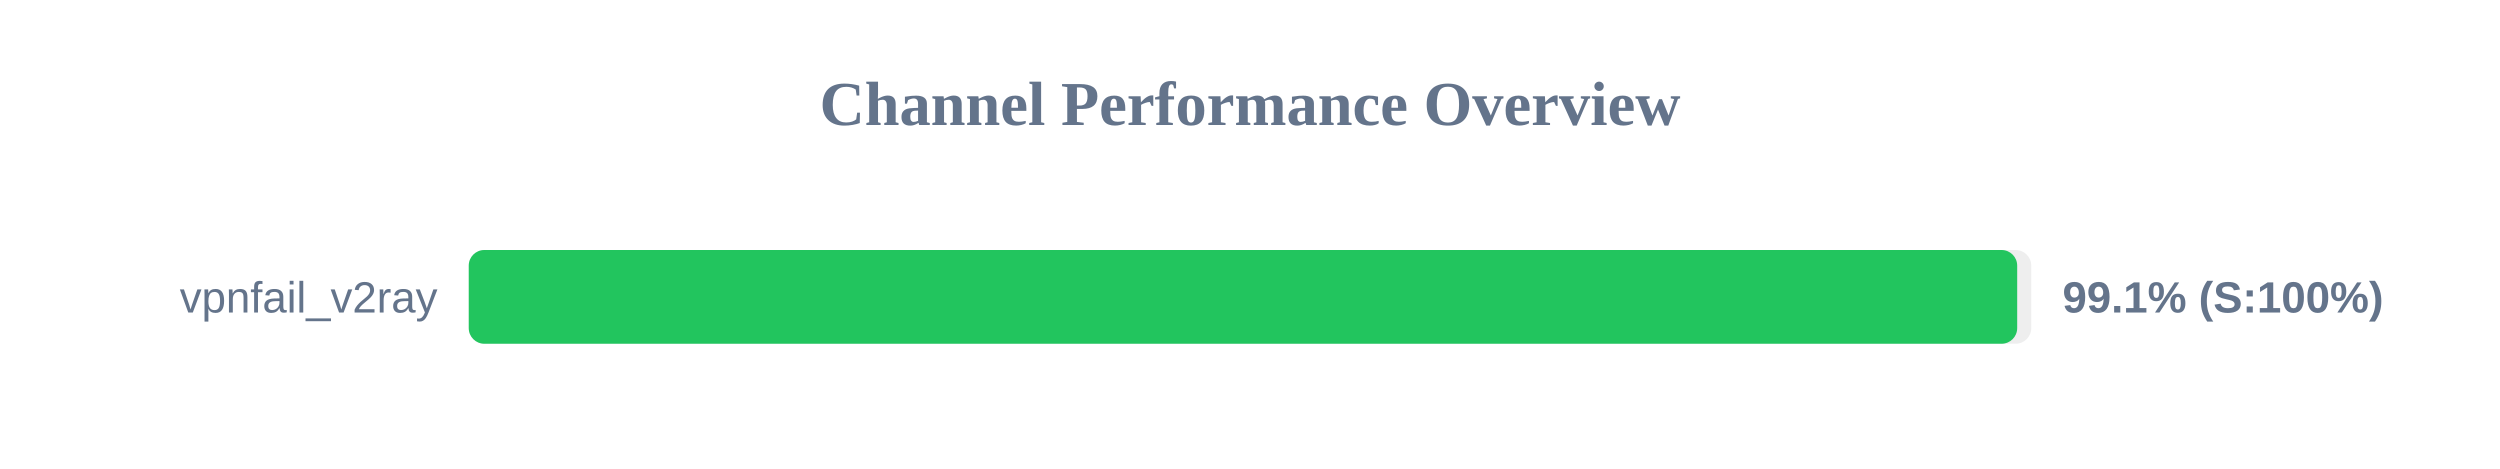
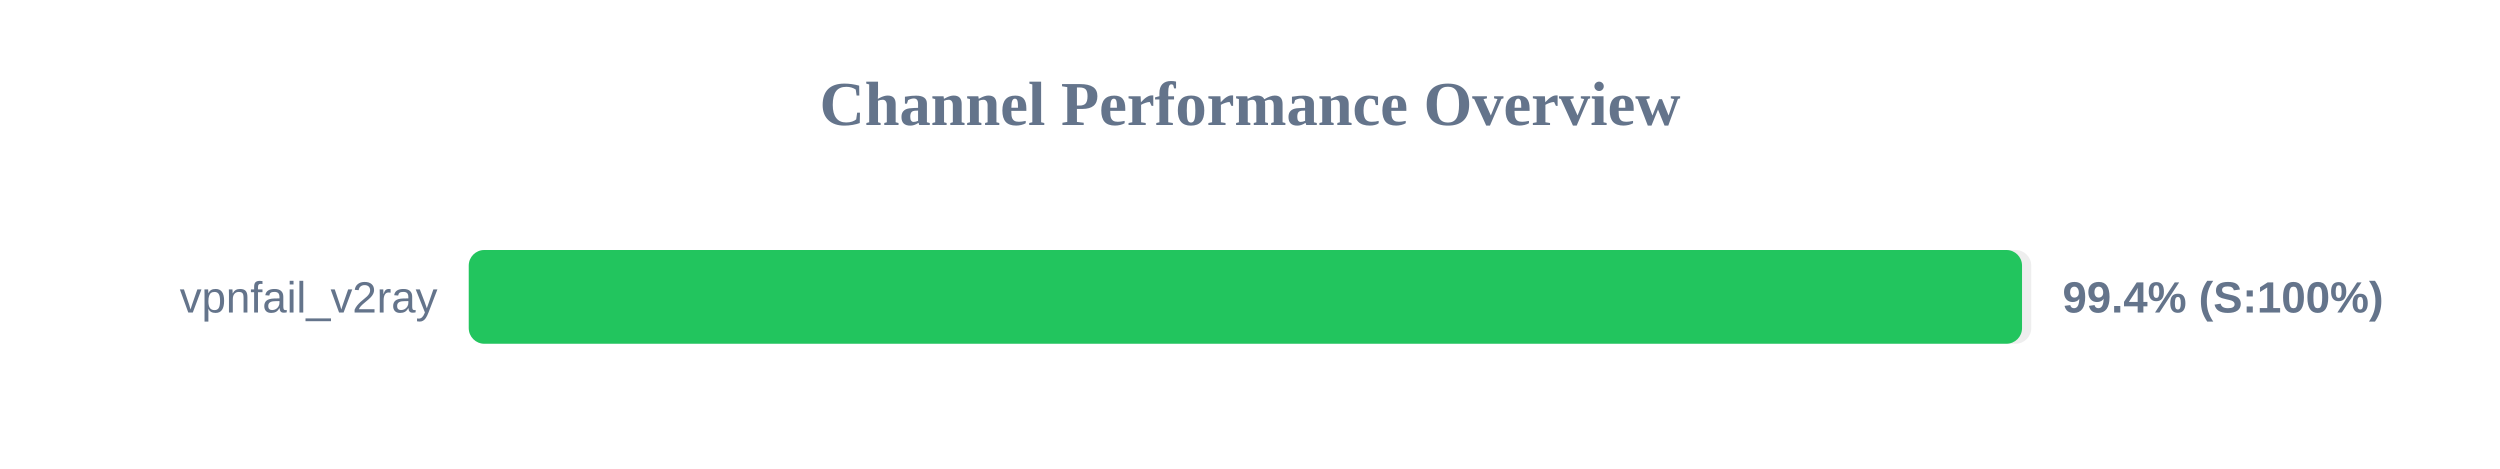
<svg xmlns="http://www.w3.org/2000/svg" width="800" height="150" version="1.1">
  <style>
        .row { font: 14px Arial; fill: #64748b; }
        .score { font: bold 14px Arial; fill: #64748b; }
    </style>
  <text x="400" y="40" text-anchor="middle" font-size="20px" font-weight="bold" fill="#64748b">Channel Performance Overview</text>
  <rect x="150" y="80" width="500" height="30" fill="#eee" rx="5" />
-   <rect x="150" y="80" width="495.5" height="30" fill="#22c55e" rx="5" />
+   <rect x="150" y="80" width="497.05" height="30" fill="#22c55e" rx="5" />
  <text x="140" y="100" text-anchor="end" class="row">vpnfail_v2ray</text>
-   <text x="660" y="100" text-anchor="start" class="score">99.1% (S:100%)</text>
+   <text x="660" y="100" text-anchor="start" class="score">99.4% (S:100%)</text>
</svg>
